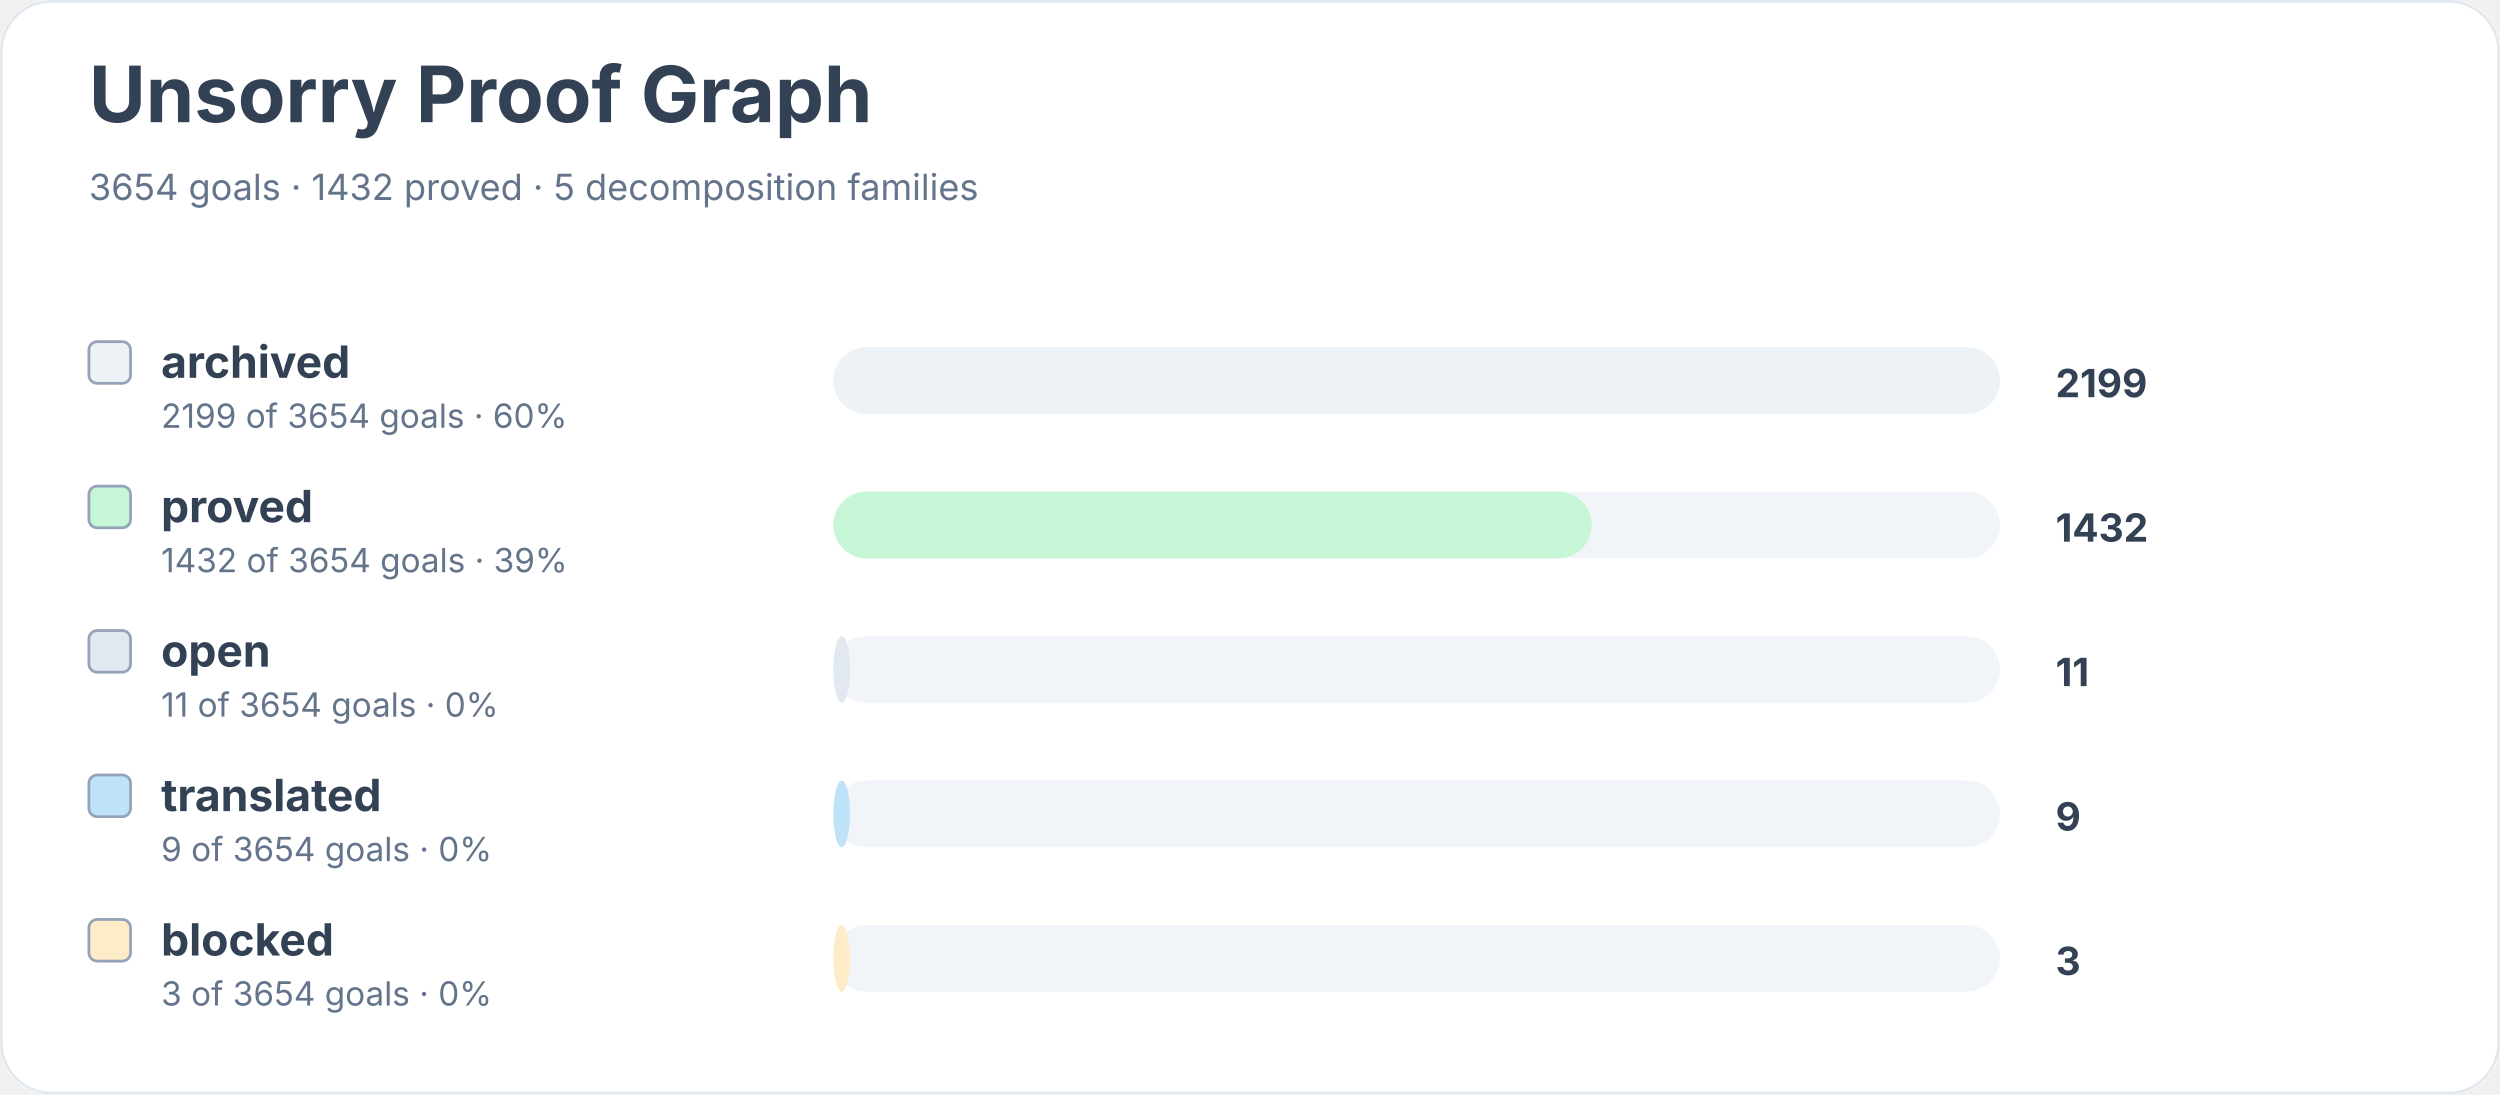
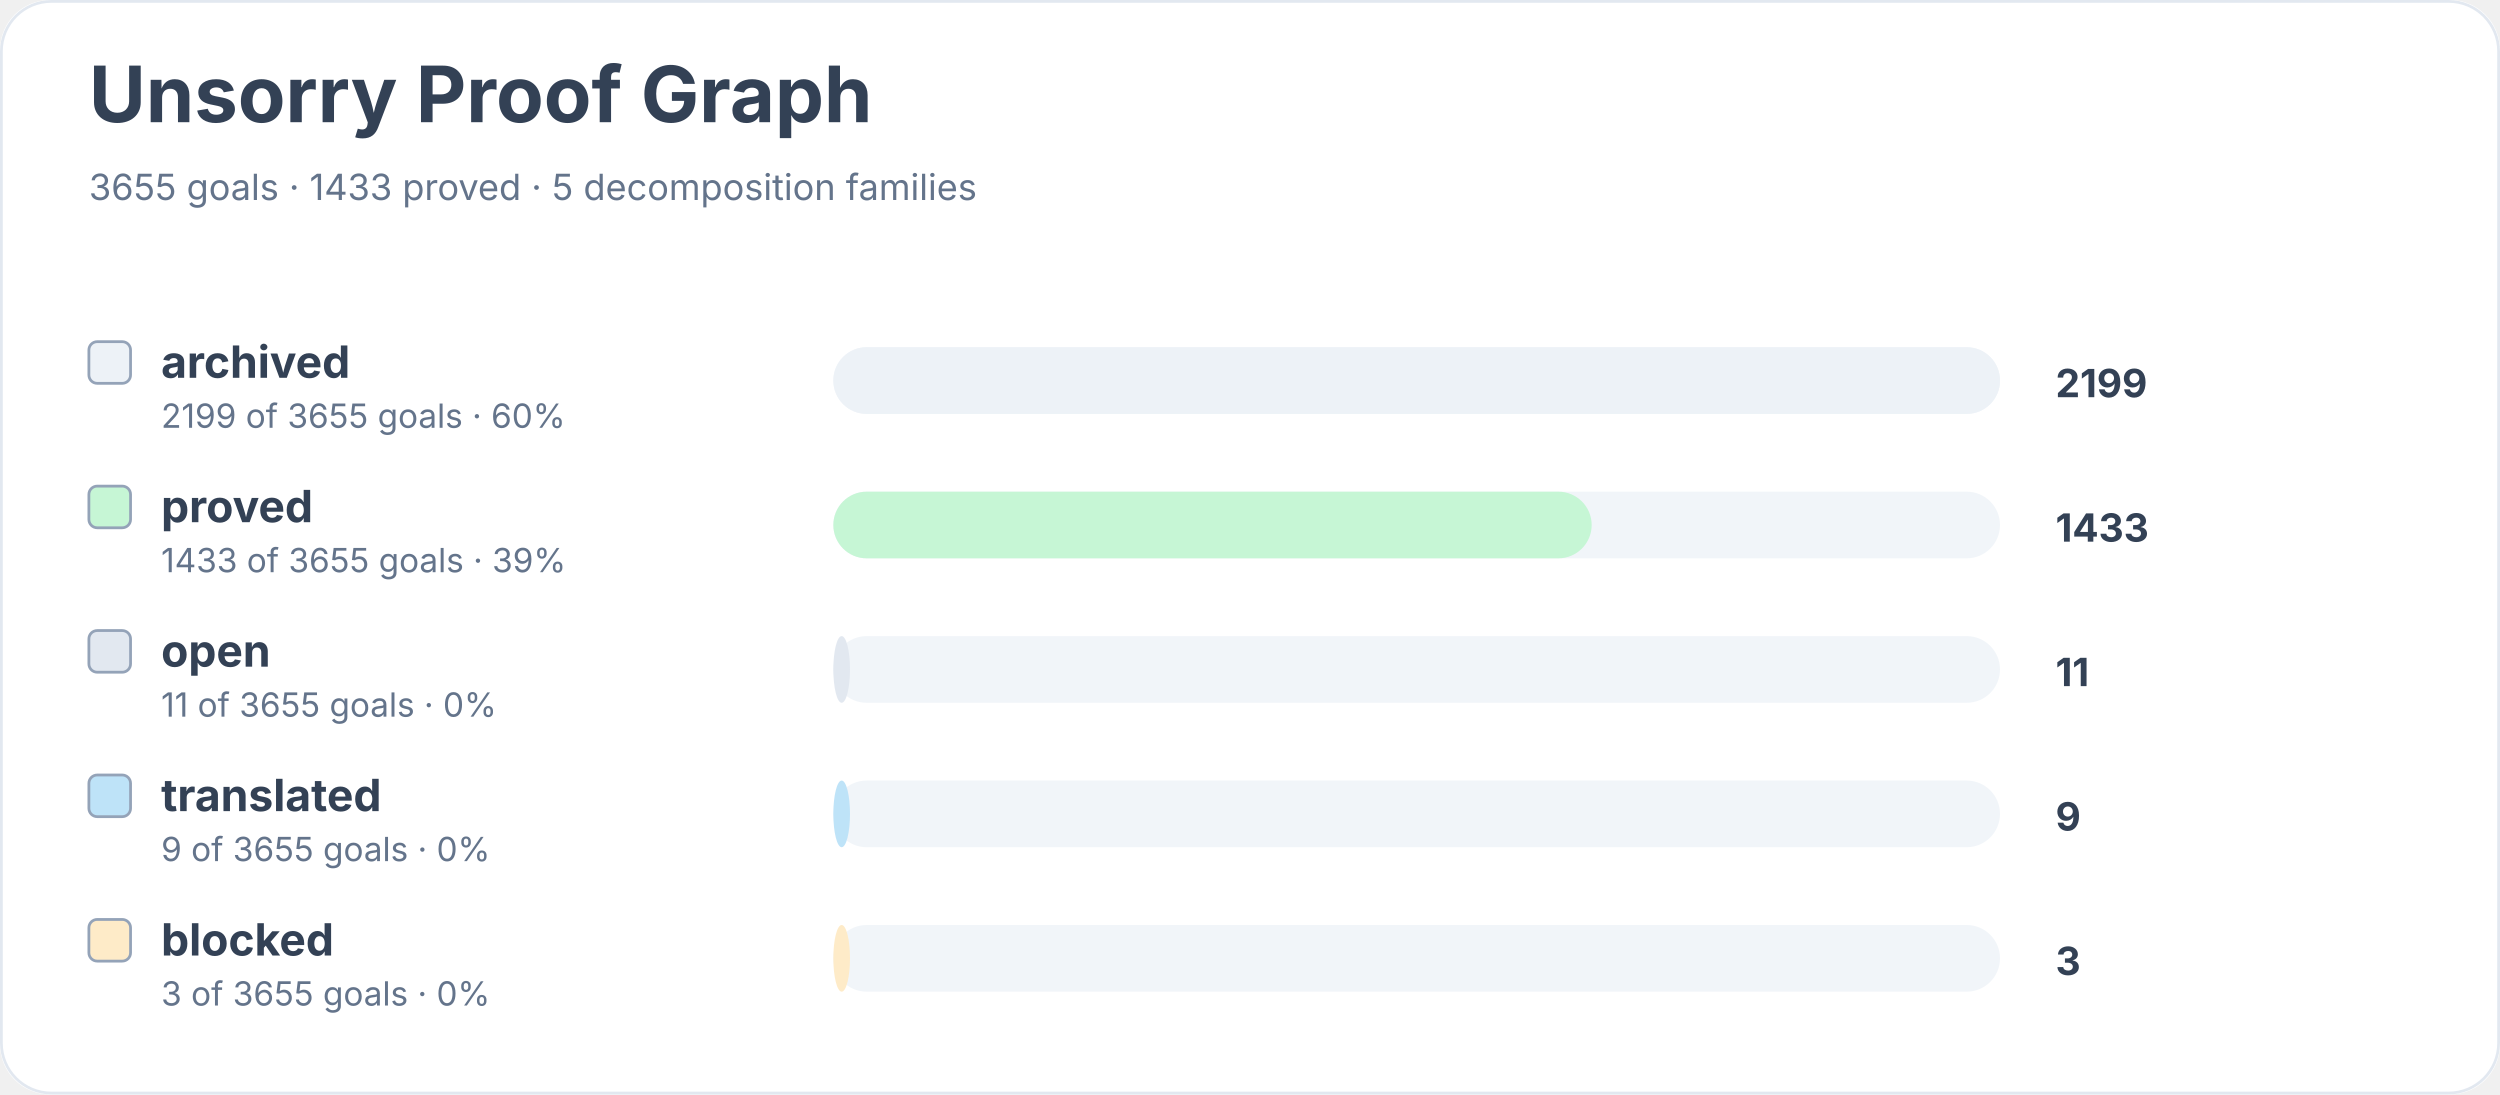
<svg xmlns="http://www.w3.org/2000/svg" width="900" height="394" viewBox="0 0 900 394" role="img" aria-labelledby="title desc">
  <rect width="900" height="100%" rx="18" fill="#ffffff" />
  <rect x="0.5" y="0.5" width="899" height="393" rx="18" fill="none" stroke="#e2e8f0" />
  <text x="32" y="44" font-family="Inter, system-ui, sans-serif" font-size="28" font-weight="700" fill="#334155">Unsorry Proof Graph</text>
-   <text x="32" y="72" font-family="Inter, system-ui, sans-serif" font-size="13" fill="#64748b">3654 goals · 1432 proved · 5 decomposition families</text>
+   <text x="32" y="72" font-family="Inter, system-ui, sans-serif" font-size="13" fill="#64748b">3655 goals · 1433 proved · 5 decomposition families</text>
  <rect x="32" y="123" width="15" height="15" rx="3" fill="#edf2f7" stroke="#94a3b8" />
  <text x="58" y="136" font-family="Inter, system-ui, sans-serif" font-size="16" font-weight="650" fill="#334155">archived</text>
-   <text x="58" y="154" font-family="Inter, system-ui, sans-serif" font-size="12" fill="#64748b">2199 of 3654 goals · 60%</text>
+   <text x="58" y="154" font-family="Inter, system-ui, sans-serif" font-size="12" fill="#64748b">2199 of 3655 goals · 60%</text>
  <rect x="300" y="125" width="420" height="24" rx="12" fill="#f1f5f9" />
  <rect x="300" y="125" width="420" height="24" rx="12" fill="#edf2f7" />
  <text x="740" y="143" font-family="Inter, system-ui, sans-serif" font-size="14" font-weight="700" fill="#334155">2199</text>
  <rect x="32" y="175" width="15" height="15" rx="3" fill="#c6f6d5" stroke="#94a3b8" />
  <text x="58" y="188" font-family="Inter, system-ui, sans-serif" font-size="16" font-weight="650" fill="#334155">proved</text>
-   <text x="58" y="206" font-family="Inter, system-ui, sans-serif" font-size="12" fill="#64748b">1432 of 3654 goals · 39%</text>
+   <text x="58" y="206" font-family="Inter, system-ui, sans-serif" font-size="12" fill="#64748b">1433 of 3655 goals · 39%</text>
  <rect x="300" y="177" width="420" height="24" rx="12" fill="#f1f5f9" />
  <rect x="300" y="177" width="273" height="24" rx="12" fill="#c6f6d5" />
-   <text x="740" y="195" font-family="Inter, system-ui, sans-serif" font-size="14" font-weight="700" fill="#334155">1432</text>
+   <text x="740" y="195" font-family="Inter, system-ui, sans-serif" font-size="14" font-weight="700" fill="#334155">1433</text>
  <rect x="32" y="227" width="15" height="15" rx="3" fill="#e2e8f0" stroke="#94a3b8" />
  <text x="58" y="240" font-family="Inter, system-ui, sans-serif" font-size="16" font-weight="650" fill="#334155">open</text>
-   <text x="58" y="258" font-family="Inter, system-ui, sans-serif" font-size="12" fill="#64748b">11 of 3654 goals · 0%</text>
+   <text x="58" y="258" font-family="Inter, system-ui, sans-serif" font-size="12" fill="#64748b">11 of 3655 goals · 0%</text>
  <rect x="300" y="229" width="420" height="24" rx="12" fill="#f1f5f9" />
  <rect x="300" y="229" width="6" height="24" rx="12" fill="#e2e8f0" />
  <text x="740" y="247" font-family="Inter, system-ui, sans-serif" font-size="14" font-weight="700" fill="#334155">11</text>
  <rect x="32" y="279" width="15" height="15" rx="3" fill="#bee3f8" stroke="#94a3b8" />
  <text x="58" y="292" font-family="Inter, system-ui, sans-serif" font-size="16" font-weight="650" fill="#334155">translated</text>
-   <text x="58" y="310" font-family="Inter, system-ui, sans-serif" font-size="12" fill="#64748b">9 of 3654 goals · 0%</text>
+   <text x="58" y="310" font-family="Inter, system-ui, sans-serif" font-size="12" fill="#64748b">9 of 3655 goals · 0%</text>
  <rect x="300" y="281" width="420" height="24" rx="12" fill="#f1f5f9" />
  <rect x="300" y="281" width="6" height="24" rx="12" fill="#bee3f8" />
  <text x="740" y="299" font-family="Inter, system-ui, sans-serif" font-size="14" font-weight="700" fill="#334155">9</text>
  <rect x="32" y="331" width="15" height="15" rx="3" fill="#feebc8" stroke="#94a3b8" />
  <text x="58" y="344" font-family="Inter, system-ui, sans-serif" font-size="16" font-weight="650" fill="#334155">blocked</text>
-   <text x="58" y="362" font-family="Inter, system-ui, sans-serif" font-size="12" fill="#64748b">3 of 3654 goals · 0%</text>
+   <text x="58" y="362" font-family="Inter, system-ui, sans-serif" font-size="12" fill="#64748b">3 of 3655 goals · 0%</text>
  <rect x="300" y="333" width="420" height="24" rx="12" fill="#f1f5f9" />
  <rect x="300" y="333" width="6" height="24" rx="12" fill="#feebc8" />
  <text x="740" y="351" font-family="Inter, system-ui, sans-serif" font-size="14" font-weight="700" fill="#334155">3</text>
</svg>
